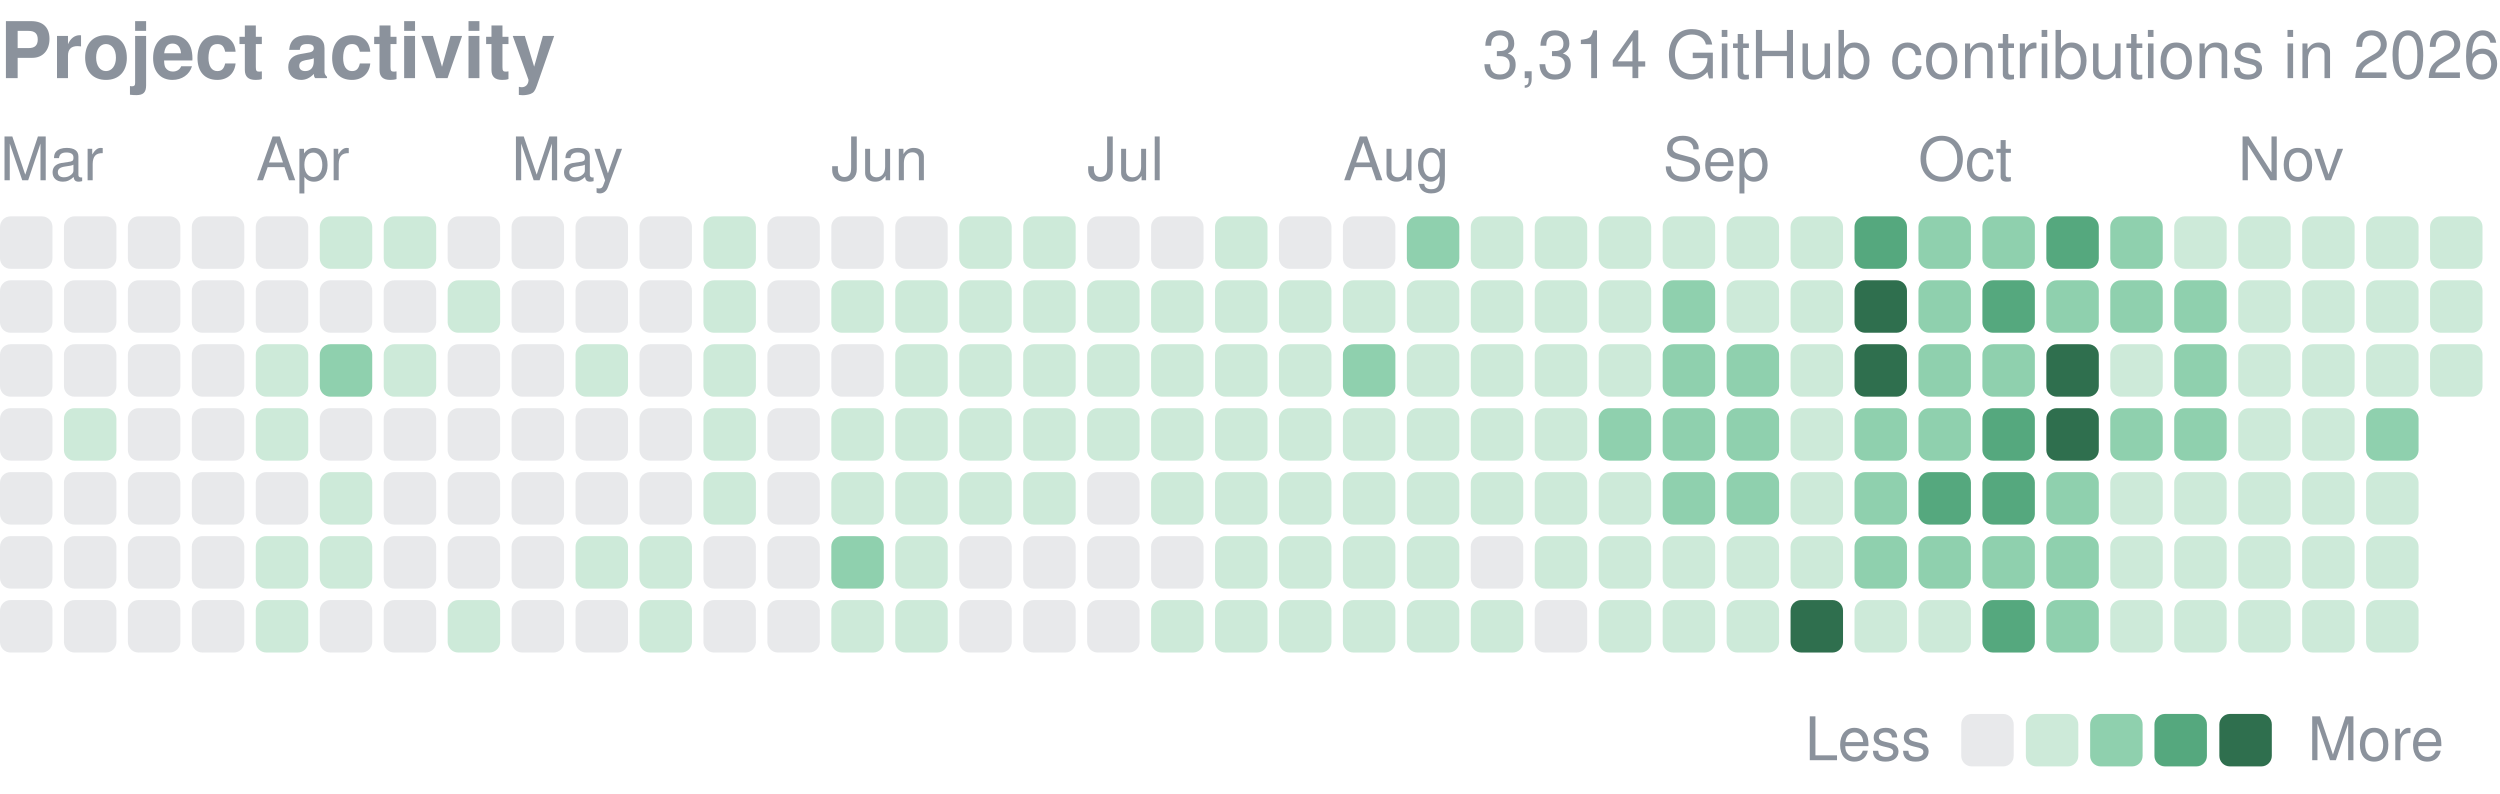
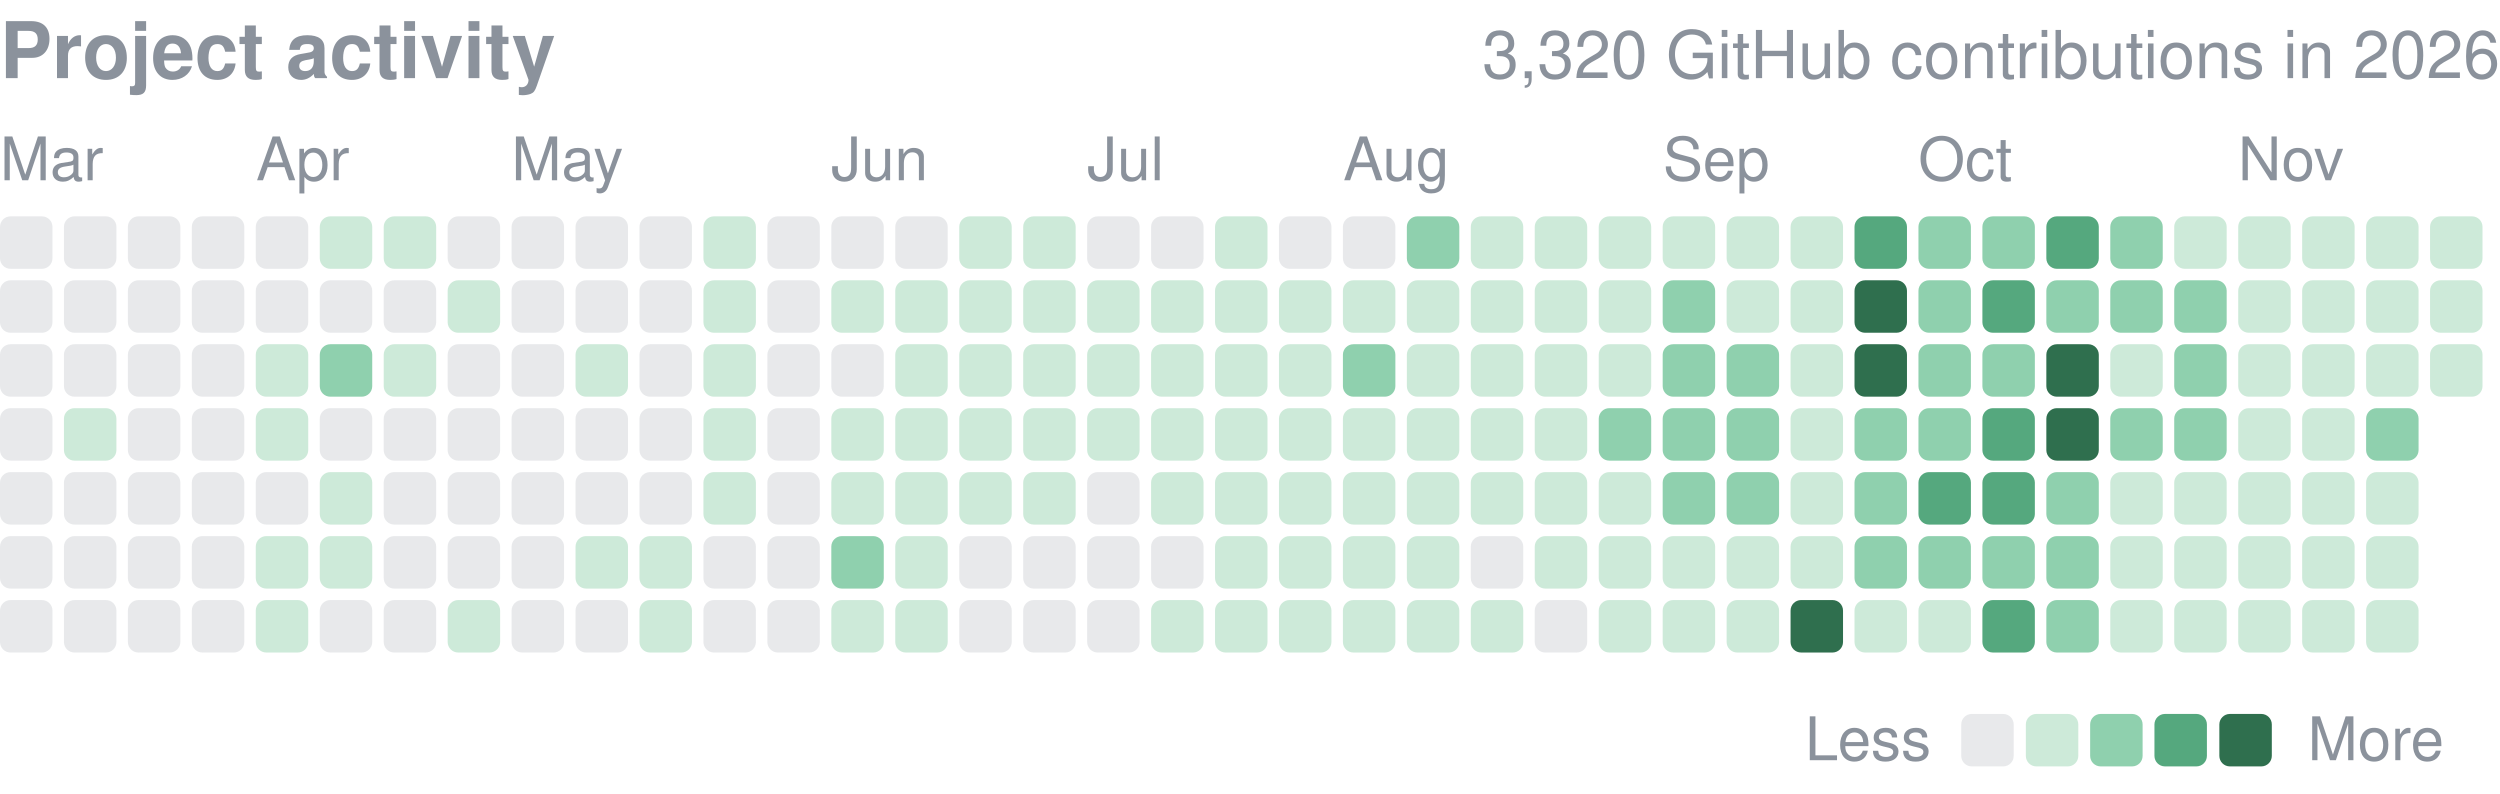
<svg xmlns="http://www.w3.org/2000/svg" width="416" height="132" viewBox="0 0 416 132" role="img" aria-label="yjinyoo GitHub contributions per day in 2026">
  <style>text{font-family:-apple-system,BlinkMacSystemFont,"Segoe UI",Helvetica,Arial,sans-serif}</style>
  <text x="0" y="13" font-size="13" font-weight="600" fill="#8b929c">Project activity</text>
-   <text x="416" y="13" font-size="11" fill="#8b929c" text-anchor="end">3,314 GitHub contributions in 2026</text>
+   <text x="416" y="13" font-size="11" fill="#8b929c" text-anchor="end">3,320 GitHub contributions in 2026</text>
  <text x="0.0" y="30" font-size="10" fill="#8b929c">Mar</text>
  <text x="42.6" y="30" font-size="10" fill="#8b929c">Apr</text>
  <text x="85.1" y="30" font-size="10" fill="#8b929c">May</text>
  <text x="138.3" y="30" font-size="10" fill="#8b929c">Jun</text>
  <text x="180.9" y="30" font-size="10" fill="#8b929c">Jul</text>
  <text x="223.5" y="30" font-size="10" fill="#8b929c">Aug</text>
  <text x="276.7" y="30" font-size="10" fill="#8b929c">Sep</text>
  <text x="319.2" y="30" font-size="10" fill="#8b929c">Oct</text>
  <text x="372.4" y="30" font-size="10" fill="#8b929c">Nov</text>
  <rect x="0.00" y="36.00" width="8.73" height="8.73" rx="1.75" fill="#8b929c" opacity="0.2" />
  <rect x="0.00" y="46.64" width="8.73" height="8.73" rx="1.75" fill="#8b929c" opacity="0.2" />
  <rect x="0.00" y="57.28" width="8.73" height="8.73" rx="1.75" fill="#8b929c" opacity="0.2" />
  <rect x="0.00" y="67.92" width="8.73" height="8.73" rx="1.75" fill="#8b929c" opacity="0.2" />
  <rect x="0.00" y="78.56" width="8.73" height="8.73" rx="1.75" fill="#8b929c" opacity="0.2" />
  <rect x="0.00" y="89.21" width="8.73" height="8.73" rx="1.75" fill="#8b929c" opacity="0.2" />
  <rect x="0.00" y="99.85" width="8.73" height="8.73" rx="1.75" fill="#8b929c" opacity="0.2" />
  <rect x="10.64" y="36.00" width="8.73" height="8.73" rx="1.75" fill="#8b929c" opacity="0.2" />
  <rect x="10.64" y="46.64" width="8.73" height="8.73" rx="1.75" fill="#8b929c" opacity="0.2" />
  <rect x="10.64" y="57.28" width="8.73" height="8.73" rx="1.75" fill="#8b929c" opacity="0.2" />
  <rect x="10.64" y="67.92" width="8.73" height="8.73" rx="1.75" fill="#cdead9" />
  <rect x="10.64" y="78.56" width="8.73" height="8.73" rx="1.75" fill="#8b929c" opacity="0.2" />
  <rect x="10.64" y="89.21" width="8.73" height="8.73" rx="1.75" fill="#8b929c" opacity="0.2" />
  <rect x="10.64" y="99.85" width="8.73" height="8.73" rx="1.75" fill="#8b929c" opacity="0.2" />
  <rect x="21.28" y="36.00" width="8.73" height="8.73" rx="1.75" fill="#8b929c" opacity="0.2" />
  <rect x="21.28" y="46.64" width="8.73" height="8.73" rx="1.75" fill="#8b929c" opacity="0.2" />
  <rect x="21.28" y="57.28" width="8.73" height="8.73" rx="1.75" fill="#8b929c" opacity="0.2" />
  <rect x="21.28" y="67.92" width="8.73" height="8.73" rx="1.75" fill="#8b929c" opacity="0.2" />
  <rect x="21.28" y="78.56" width="8.73" height="8.73" rx="1.75" fill="#8b929c" opacity="0.2" />
  <rect x="21.28" y="89.21" width="8.73" height="8.73" rx="1.75" fill="#8b929c" opacity="0.2" />
  <rect x="21.28" y="99.85" width="8.73" height="8.73" rx="1.75" fill="#8b929c" opacity="0.2" />
  <rect x="31.92" y="36.00" width="8.73" height="8.73" rx="1.75" fill="#8b929c" opacity="0.2" />
  <rect x="31.92" y="46.64" width="8.73" height="8.73" rx="1.75" fill="#8b929c" opacity="0.2" />
  <rect x="31.92" y="57.28" width="8.73" height="8.73" rx="1.75" fill="#8b929c" opacity="0.2" />
  <rect x="31.92" y="67.92" width="8.73" height="8.73" rx="1.75" fill="#8b929c" opacity="0.2" />
  <rect x="31.92" y="78.56" width="8.73" height="8.73" rx="1.75" fill="#8b929c" opacity="0.2" />
  <rect x="31.92" y="89.21" width="8.73" height="8.73" rx="1.75" fill="#8b929c" opacity="0.2" />
  <rect x="31.92" y="99.85" width="8.73" height="8.73" rx="1.75" fill="#8b929c" opacity="0.2" />
  <rect x="42.56" y="36.00" width="8.73" height="8.73" rx="1.75" fill="#8b929c" opacity="0.2" />
  <rect x="42.56" y="46.64" width="8.73" height="8.73" rx="1.75" fill="#8b929c" opacity="0.2" />
  <rect x="42.56" y="57.28" width="8.73" height="8.73" rx="1.75" fill="#cdead9" />
  <rect x="42.56" y="67.92" width="8.73" height="8.73" rx="1.75" fill="#cdead9" />
  <rect x="42.56" y="78.56" width="8.73" height="8.73" rx="1.75" fill="#8b929c" opacity="0.2" />
  <rect x="42.56" y="89.21" width="8.73" height="8.73" rx="1.75" fill="#cdead9" />
  <rect x="42.56" y="99.85" width="8.73" height="8.73" rx="1.75" fill="#cdead9" />
  <rect x="53.21" y="36.00" width="8.73" height="8.73" rx="1.75" fill="#cdead9" />
  <rect x="53.21" y="46.64" width="8.73" height="8.73" rx="1.75" fill="#8b929c" opacity="0.2" />
  <rect x="53.21" y="57.28" width="8.73" height="8.73" rx="1.75" fill="#8fd0ae" />
  <rect x="53.21" y="67.92" width="8.73" height="8.73" rx="1.75" fill="#8b929c" opacity="0.2" />
  <rect x="53.21" y="78.56" width="8.73" height="8.73" rx="1.75" fill="#cdead9" />
  <rect x="53.21" y="89.21" width="8.73" height="8.73" rx="1.75" fill="#cdead9" />
  <rect x="53.21" y="99.85" width="8.73" height="8.73" rx="1.75" fill="#8b929c" opacity="0.2" />
  <rect x="63.85" y="36.00" width="8.73" height="8.73" rx="1.75" fill="#cdead9" />
  <rect x="63.85" y="46.64" width="8.73" height="8.73" rx="1.75" fill="#8b929c" opacity="0.2" />
  <rect x="63.85" y="57.28" width="8.73" height="8.73" rx="1.75" fill="#cdead9" />
  <rect x="63.85" y="67.92" width="8.73" height="8.73" rx="1.75" fill="#8b929c" opacity="0.2" />
  <rect x="63.85" y="78.56" width="8.73" height="8.73" rx="1.75" fill="#8b929c" opacity="0.2" />
  <rect x="63.85" y="89.21" width="8.73" height="8.73" rx="1.75" fill="#8b929c" opacity="0.2" />
  <rect x="63.85" y="99.85" width="8.73" height="8.73" rx="1.75" fill="#8b929c" opacity="0.2" />
  <rect x="74.49" y="36.00" width="8.73" height="8.73" rx="1.75" fill="#8b929c" opacity="0.2" />
  <rect x="74.49" y="46.64" width="8.73" height="8.73" rx="1.75" fill="#cdead9" />
  <rect x="74.49" y="57.28" width="8.73" height="8.73" rx="1.75" fill="#8b929c" opacity="0.2" />
  <rect x="74.49" y="67.92" width="8.73" height="8.73" rx="1.75" fill="#8b929c" opacity="0.2" />
  <rect x="74.49" y="78.56" width="8.73" height="8.73" rx="1.75" fill="#8b929c" opacity="0.2" />
  <rect x="74.49" y="89.21" width="8.73" height="8.73" rx="1.75" fill="#8b929c" opacity="0.2" />
  <rect x="74.49" y="99.85" width="8.73" height="8.73" rx="1.75" fill="#cdead9" />
  <rect x="85.13" y="36.00" width="8.73" height="8.73" rx="1.75" fill="#8b929c" opacity="0.2" />
  <rect x="85.13" y="46.64" width="8.73" height="8.73" rx="1.75" fill="#8b929c" opacity="0.2" />
  <rect x="85.13" y="57.28" width="8.73" height="8.73" rx="1.75" fill="#8b929c" opacity="0.2" />
  <rect x="85.13" y="67.92" width="8.73" height="8.73" rx="1.75" fill="#8b929c" opacity="0.2" />
  <rect x="85.13" y="78.56" width="8.73" height="8.73" rx="1.75" fill="#8b929c" opacity="0.2" />
  <rect x="85.13" y="89.21" width="8.73" height="8.73" rx="1.75" fill="#8b929c" opacity="0.2" />
  <rect x="85.13" y="99.85" width="8.73" height="8.73" rx="1.75" fill="#8b929c" opacity="0.2" />
  <rect x="95.77" y="36.00" width="8.73" height="8.73" rx="1.75" fill="#8b929c" opacity="0.2" />
  <rect x="95.77" y="46.64" width="8.73" height="8.73" rx="1.75" fill="#8b929c" opacity="0.2" />
  <rect x="95.77" y="57.28" width="8.73" height="8.73" rx="1.75" fill="#cdead9" />
  <rect x="95.77" y="67.92" width="8.73" height="8.73" rx="1.75" fill="#8b929c" opacity="0.2" />
  <rect x="95.77" y="78.56" width="8.73" height="8.73" rx="1.75" fill="#8b929c" opacity="0.2" />
  <rect x="95.77" y="89.21" width="8.73" height="8.73" rx="1.75" fill="#cdead9" />
  <rect x="95.77" y="99.85" width="8.73" height="8.73" rx="1.75" fill="#8b929c" opacity="0.2" />
  <rect x="106.41" y="36.00" width="8.73" height="8.73" rx="1.75" fill="#8b929c" opacity="0.2" />
  <rect x="106.41" y="46.64" width="8.73" height="8.73" rx="1.75" fill="#8b929c" opacity="0.2" />
  <rect x="106.41" y="57.28" width="8.73" height="8.73" rx="1.75" fill="#8b929c" opacity="0.2" />
  <rect x="106.41" y="67.92" width="8.73" height="8.73" rx="1.75" fill="#8b929c" opacity="0.2" />
  <rect x="106.41" y="78.56" width="8.73" height="8.73" rx="1.75" fill="#8b929c" opacity="0.2" />
  <rect x="106.41" y="89.21" width="8.73" height="8.73" rx="1.75" fill="#cdead9" />
  <rect x="106.41" y="99.85" width="8.73" height="8.73" rx="1.75" fill="#cdead9" />
  <rect x="117.05" y="36.00" width="8.73" height="8.73" rx="1.75" fill="#cdead9" />
  <rect x="117.05" y="46.64" width="8.73" height="8.73" rx="1.75" fill="#cdead9" />
  <rect x="117.05" y="57.28" width="8.73" height="8.73" rx="1.75" fill="#cdead9" />
  <rect x="117.05" y="67.92" width="8.73" height="8.73" rx="1.75" fill="#cdead9" />
  <rect x="117.05" y="78.56" width="8.73" height="8.73" rx="1.75" fill="#cdead9" />
  <rect x="117.05" y="89.21" width="8.73" height="8.73" rx="1.75" fill="#8b929c" opacity="0.2" />
  <rect x="117.05" y="99.85" width="8.73" height="8.73" rx="1.75" fill="#8b929c" opacity="0.2" />
  <rect x="127.69" y="36.00" width="8.73" height="8.73" rx="1.75" fill="#8b929c" opacity="0.2" />
  <rect x="127.69" y="46.64" width="8.73" height="8.73" rx="1.75" fill="#8b929c" opacity="0.2" />
  <rect x="127.69" y="57.28" width="8.73" height="8.73" rx="1.75" fill="#8b929c" opacity="0.2" />
  <rect x="127.69" y="67.92" width="8.73" height="8.73" rx="1.75" fill="#8b929c" opacity="0.2" />
  <rect x="127.69" y="78.56" width="8.73" height="8.73" rx="1.75" fill="#8b929c" opacity="0.2" />
  <rect x="127.69" y="89.21" width="8.73" height="8.73" rx="1.75" fill="#8b929c" opacity="0.2" />
  <rect x="127.69" y="99.85" width="8.73" height="8.73" rx="1.75" fill="#8b929c" opacity="0.2" />
  <rect x="138.33" y="36.00" width="8.73" height="8.73" rx="1.75" fill="#8b929c" opacity="0.2" />
  <rect x="138.33" y="46.64" width="8.73" height="8.73" rx="1.75" fill="#cdead9" />
  <rect x="138.33" y="57.28" width="8.73" height="8.73" rx="1.75" fill="#8b929c" opacity="0.2" />
  <rect x="138.33" y="67.92" width="8.73" height="8.73" rx="1.75" fill="#cdead9" />
  <rect x="138.33" y="78.56" width="8.73" height="8.73" rx="1.75" fill="#cdead9" />
  <rect x="138.33" y="89.21" width="8.73" height="8.73" rx="1.75" fill="#8fd0ae" />
  <rect x="138.33" y="99.85" width="8.73" height="8.73" rx="1.75" fill="#cdead9" />
  <rect x="148.97" y="36.00" width="8.73" height="8.73" rx="1.75" fill="#8b929c" opacity="0.2" />
  <rect x="148.97" y="46.64" width="8.73" height="8.73" rx="1.75" fill="#cdead9" />
  <rect x="148.97" y="57.28" width="8.73" height="8.73" rx="1.75" fill="#cdead9" />
  <rect x="148.97" y="67.92" width="8.73" height="8.73" rx="1.75" fill="#cdead9" />
  <rect x="148.97" y="78.56" width="8.73" height="8.73" rx="1.75" fill="#cdead9" />
  <rect x="148.97" y="89.21" width="8.73" height="8.73" rx="1.75" fill="#cdead9" />
  <rect x="148.97" y="99.85" width="8.73" height="8.73" rx="1.75" fill="#cdead9" />
  <rect x="159.62" y="36.00" width="8.73" height="8.73" rx="1.75" fill="#cdead9" />
  <rect x="159.62" y="46.64" width="8.73" height="8.73" rx="1.75" fill="#cdead9" />
  <rect x="159.62" y="57.28" width="8.73" height="8.73" rx="1.75" fill="#cdead9" />
  <rect x="159.62" y="67.92" width="8.73" height="8.73" rx="1.75" fill="#cdead9" />
  <rect x="159.62" y="78.56" width="8.73" height="8.73" rx="1.75" fill="#cdead9" />
  <rect x="159.62" y="89.21" width="8.73" height="8.73" rx="1.75" fill="#8b929c" opacity="0.2" />
  <rect x="159.62" y="99.85" width="8.73" height="8.73" rx="1.75" fill="#8b929c" opacity="0.2" />
  <rect x="170.26" y="36.00" width="8.73" height="8.73" rx="1.75" fill="#cdead9" />
  <rect x="170.26" y="46.64" width="8.73" height="8.73" rx="1.75" fill="#cdead9" />
  <rect x="170.26" y="57.28" width="8.73" height="8.73" rx="1.75" fill="#cdead9" />
  <rect x="170.26" y="67.92" width="8.73" height="8.73" rx="1.75" fill="#cdead9" />
  <rect x="170.26" y="78.56" width="8.73" height="8.73" rx="1.75" fill="#cdead9" />
  <rect x="170.26" y="89.21" width="8.73" height="8.73" rx="1.75" fill="#8b929c" opacity="0.2" />
  <rect x="170.26" y="99.85" width="8.73" height="8.73" rx="1.75" fill="#8b929c" opacity="0.2" />
  <rect x="180.90" y="36.00" width="8.73" height="8.73" rx="1.75" fill="#8b929c" opacity="0.2" />
  <rect x="180.90" y="46.64" width="8.73" height="8.73" rx="1.75" fill="#cdead9" />
  <rect x="180.90" y="57.28" width="8.73" height="8.73" rx="1.75" fill="#cdead9" />
  <rect x="180.90" y="67.92" width="8.73" height="8.73" rx="1.75" fill="#cdead9" />
  <rect x="180.90" y="78.56" width="8.73" height="8.73" rx="1.75" fill="#8b929c" opacity="0.2" />
  <rect x="180.90" y="89.21" width="8.73" height="8.73" rx="1.75" fill="#8b929c" opacity="0.2" />
  <rect x="180.90" y="99.85" width="8.73" height="8.73" rx="1.75" fill="#8b929c" opacity="0.2" />
  <rect x="191.54" y="36.00" width="8.73" height="8.73" rx="1.75" fill="#8b929c" opacity="0.2" />
  <rect x="191.54" y="46.64" width="8.73" height="8.73" rx="1.75" fill="#cdead9" />
  <rect x="191.54" y="57.28" width="8.73" height="8.73" rx="1.75" fill="#cdead9" />
  <rect x="191.54" y="67.92" width="8.73" height="8.73" rx="1.75" fill="#cdead9" />
  <rect x="191.54" y="78.56" width="8.73" height="8.73" rx="1.75" fill="#cdead9" />
  <rect x="191.54" y="89.21" width="8.73" height="8.73" rx="1.75" fill="#8b929c" opacity="0.2" />
  <rect x="191.54" y="99.85" width="8.73" height="8.73" rx="1.75" fill="#cdead9" />
  <rect x="202.18" y="36.00" width="8.73" height="8.73" rx="1.75" fill="#cdead9" />
  <rect x="202.18" y="46.64" width="8.73" height="8.73" rx="1.75" fill="#cdead9" />
  <rect x="202.18" y="57.28" width="8.73" height="8.73" rx="1.75" fill="#cdead9" />
  <rect x="202.18" y="67.92" width="8.73" height="8.73" rx="1.75" fill="#cdead9" />
  <rect x="202.18" y="78.56" width="8.73" height="8.73" rx="1.75" fill="#cdead9" />
  <rect x="202.18" y="89.21" width="8.73" height="8.73" rx="1.75" fill="#cdead9" />
  <rect x="202.18" y="99.85" width="8.73" height="8.73" rx="1.75" fill="#cdead9" />
  <rect x="212.82" y="36.00" width="8.73" height="8.73" rx="1.75" fill="#8b929c" opacity="0.2" />
  <rect x="212.82" y="46.64" width="8.73" height="8.73" rx="1.75" fill="#cdead9" />
  <rect x="212.82" y="57.28" width="8.73" height="8.73" rx="1.75" fill="#cdead9" />
  <rect x="212.82" y="67.92" width="8.73" height="8.73" rx="1.75" fill="#cdead9" />
  <rect x="212.82" y="78.56" width="8.73" height="8.73" rx="1.75" fill="#cdead9" />
  <rect x="212.82" y="89.21" width="8.73" height="8.73" rx="1.75" fill="#cdead9" />
  <rect x="212.82" y="99.85" width="8.73" height="8.73" rx="1.75" fill="#cdead9" />
  <rect x="223.46" y="36.00" width="8.73" height="8.73" rx="1.75" fill="#8b929c" opacity="0.2" />
  <rect x="223.46" y="46.64" width="8.73" height="8.73" rx="1.75" fill="#cdead9" />
  <rect x="223.46" y="57.28" width="8.73" height="8.73" rx="1.75" fill="#8fd0ae" />
  <rect x="223.46" y="67.92" width="8.73" height="8.73" rx="1.75" fill="#cdead9" />
  <rect x="223.46" y="78.56" width="8.73" height="8.73" rx="1.75" fill="#cdead9" />
  <rect x="223.46" y="89.21" width="8.73" height="8.73" rx="1.75" fill="#cdead9" />
  <rect x="223.46" y="99.85" width="8.73" height="8.73" rx="1.75" fill="#cdead9" />
  <rect x="234.10" y="36.00" width="8.73" height="8.73" rx="1.75" fill="#8fd0ae" />
  <rect x="234.10" y="46.64" width="8.73" height="8.73" rx="1.75" fill="#cdead9" />
  <rect x="234.10" y="57.28" width="8.73" height="8.73" rx="1.75" fill="#cdead9" />
  <rect x="234.10" y="67.92" width="8.73" height="8.73" rx="1.75" fill="#cdead9" />
  <rect x="234.10" y="78.56" width="8.73" height="8.73" rx="1.75" fill="#cdead9" />
  <rect x="234.10" y="89.21" width="8.73" height="8.73" rx="1.75" fill="#cdead9" />
  <rect x="234.10" y="99.85" width="8.73" height="8.73" rx="1.75" fill="#cdead9" />
  <rect x="244.74" y="36.00" width="8.73" height="8.73" rx="1.75" fill="#cdead9" />
  <rect x="244.74" y="46.64" width="8.73" height="8.73" rx="1.75" fill="#cdead9" />
  <rect x="244.74" y="57.28" width="8.73" height="8.73" rx="1.75" fill="#cdead9" />
  <rect x="244.74" y="67.92" width="8.73" height="8.73" rx="1.75" fill="#cdead9" />
  <rect x="244.74" y="78.56" width="8.73" height="8.73" rx="1.75" fill="#cdead9" />
  <rect x="244.74" y="89.21" width="8.73" height="8.73" rx="1.75" fill="#8b929c" opacity="0.2" />
  <rect x="244.74" y="99.85" width="8.73" height="8.73" rx="1.75" fill="#cdead9" />
  <rect x="255.38" y="36.00" width="8.73" height="8.73" rx="1.75" fill="#cdead9" />
  <rect x="255.38" y="46.64" width="8.73" height="8.73" rx="1.75" fill="#cdead9" />
  <rect x="255.38" y="57.28" width="8.73" height="8.73" rx="1.75" fill="#cdead9" />
  <rect x="255.38" y="67.92" width="8.73" height="8.73" rx="1.75" fill="#cdead9" />
  <rect x="255.38" y="78.56" width="8.73" height="8.73" rx="1.75" fill="#cdead9" />
  <rect x="255.38" y="89.21" width="8.73" height="8.73" rx="1.75" fill="#cdead9" />
  <rect x="255.38" y="99.85" width="8.73" height="8.73" rx="1.75" fill="#8b929c" opacity="0.2" />
  <rect x="266.03" y="36.00" width="8.73" height="8.73" rx="1.75" fill="#cdead9" />
  <rect x="266.03" y="46.64" width="8.73" height="8.73" rx="1.75" fill="#cdead9" />
  <rect x="266.03" y="57.28" width="8.73" height="8.73" rx="1.75" fill="#cdead9" />
  <rect x="266.03" y="67.92" width="8.73" height="8.73" rx="1.75" fill="#8fd0ae" />
  <rect x="266.03" y="78.56" width="8.73" height="8.73" rx="1.75" fill="#cdead9" />
  <rect x="266.03" y="89.21" width="8.73" height="8.73" rx="1.75" fill="#cdead9" />
  <rect x="266.03" y="99.85" width="8.73" height="8.73" rx="1.75" fill="#cdead9" />
  <rect x="276.67" y="36.00" width="8.73" height="8.73" rx="1.75" fill="#cdead9" />
  <rect x="276.67" y="46.64" width="8.73" height="8.73" rx="1.75" fill="#8fd0ae" />
  <rect x="276.67" y="57.28" width="8.73" height="8.73" rx="1.75" fill="#8fd0ae" />
  <rect x="276.67" y="67.92" width="8.73" height="8.73" rx="1.75" fill="#8fd0ae" />
  <rect x="276.67" y="78.56" width="8.73" height="8.73" rx="1.75" fill="#8fd0ae" />
  <rect x="276.67" y="89.21" width="8.73" height="8.73" rx="1.75" fill="#cdead9" />
  <rect x="276.67" y="99.85" width="8.73" height="8.73" rx="1.75" fill="#cdead9" />
  <rect x="287.31" y="36.00" width="8.73" height="8.73" rx="1.75" fill="#cdead9" />
  <rect x="287.31" y="46.64" width="8.73" height="8.73" rx="1.75" fill="#cdead9" />
  <rect x="287.31" y="57.28" width="8.73" height="8.73" rx="1.75" fill="#8fd0ae" />
  <rect x="287.31" y="67.92" width="8.73" height="8.73" rx="1.75" fill="#8fd0ae" />
  <rect x="287.31" y="78.56" width="8.73" height="8.73" rx="1.75" fill="#8fd0ae" />
  <rect x="287.31" y="89.21" width="8.73" height="8.73" rx="1.75" fill="#cdead9" />
  <rect x="287.31" y="99.85" width="8.73" height="8.73" rx="1.75" fill="#cdead9" />
  <rect x="297.95" y="36.00" width="8.73" height="8.73" rx="1.75" fill="#cdead9" />
  <rect x="297.95" y="46.64" width="8.73" height="8.73" rx="1.75" fill="#cdead9" />
  <rect x="297.95" y="57.28" width="8.73" height="8.73" rx="1.75" fill="#cdead9" />
  <rect x="297.95" y="67.92" width="8.73" height="8.73" rx="1.75" fill="#cdead9" />
  <rect x="297.95" y="78.56" width="8.73" height="8.73" rx="1.75" fill="#cdead9" />
  <rect x="297.95" y="89.21" width="8.73" height="8.73" rx="1.75" fill="#cdead9" />
  <rect x="297.95" y="99.85" width="8.73" height="8.73" rx="1.75" fill="#2f6f4e" />
  <rect x="308.59" y="36.00" width="8.73" height="8.73" rx="1.75" fill="#55a87e" />
  <rect x="308.59" y="46.64" width="8.73" height="8.73" rx="1.75" fill="#2f6f4e" />
  <rect x="308.59" y="57.28" width="8.73" height="8.73" rx="1.75" fill="#2f6f4e" />
  <rect x="308.59" y="67.92" width="8.73" height="8.73" rx="1.75" fill="#8fd0ae" />
  <rect x="308.59" y="78.56" width="8.73" height="8.73" rx="1.75" fill="#8fd0ae" />
  <rect x="308.59" y="89.21" width="8.73" height="8.73" rx="1.75" fill="#8fd0ae" />
  <rect x="308.59" y="99.85" width="8.73" height="8.73" rx="1.75" fill="#cdead9" />
  <rect x="319.23" y="36.00" width="8.73" height="8.73" rx="1.75" fill="#8fd0ae" />
  <rect x="319.23" y="46.64" width="8.73" height="8.73" rx="1.75" fill="#8fd0ae" />
  <rect x="319.23" y="57.28" width="8.73" height="8.73" rx="1.75" fill="#8fd0ae" />
  <rect x="319.23" y="67.92" width="8.73" height="8.73" rx="1.75" fill="#8fd0ae" />
  <rect x="319.23" y="78.56" width="8.73" height="8.73" rx="1.75" fill="#55a87e" />
  <rect x="319.23" y="89.21" width="8.73" height="8.73" rx="1.75" fill="#8fd0ae" />
  <rect x="319.23" y="99.85" width="8.73" height="8.73" rx="1.75" fill="#cdead9" />
  <rect x="329.87" y="36.00" width="8.73" height="8.73" rx="1.75" fill="#8fd0ae" />
  <rect x="329.87" y="46.64" width="8.73" height="8.73" rx="1.75" fill="#55a87e" />
  <rect x="329.87" y="57.28" width="8.73" height="8.73" rx="1.75" fill="#8fd0ae" />
  <rect x="329.87" y="67.92" width="8.73" height="8.73" rx="1.75" fill="#55a87e" />
  <rect x="329.87" y="78.56" width="8.73" height="8.73" rx="1.75" fill="#55a87e" />
  <rect x="329.87" y="89.21" width="8.73" height="8.73" rx="1.75" fill="#8fd0ae" />
  <rect x="329.87" y="99.85" width="8.73" height="8.73" rx="1.75" fill="#55a87e" />
  <rect x="340.51" y="36.00" width="8.73" height="8.73" rx="1.75" fill="#55a87e" />
  <rect x="340.51" y="46.64" width="8.73" height="8.73" rx="1.75" fill="#8fd0ae" />
  <rect x="340.51" y="57.28" width="8.73" height="8.73" rx="1.75" fill="#2f6f4e" />
  <rect x="340.51" y="67.92" width="8.73" height="8.73" rx="1.75" fill="#2f6f4e" />
  <rect x="340.51" y="78.56" width="8.73" height="8.73" rx="1.75" fill="#8fd0ae" />
  <rect x="340.51" y="89.21" width="8.73" height="8.73" rx="1.75" fill="#8fd0ae" />
  <rect x="340.51" y="99.85" width="8.73" height="8.73" rx="1.75" fill="#8fd0ae" />
  <rect x="351.15" y="36.00" width="8.73" height="8.73" rx="1.75" fill="#8fd0ae" />
  <rect x="351.15" y="46.64" width="8.73" height="8.73" rx="1.75" fill="#8fd0ae" />
  <rect x="351.15" y="57.28" width="8.73" height="8.73" rx="1.75" fill="#cdead9" />
  <rect x="351.15" y="67.92" width="8.73" height="8.73" rx="1.75" fill="#8fd0ae" />
  <rect x="351.15" y="78.56" width="8.73" height="8.73" rx="1.75" fill="#cdead9" />
  <rect x="351.15" y="89.21" width="8.73" height="8.73" rx="1.75" fill="#cdead9" />
  <rect x="351.15" y="99.85" width="8.73" height="8.73" rx="1.75" fill="#cdead9" />
  <rect x="361.79" y="36.00" width="8.73" height="8.73" rx="1.75" fill="#cdead9" />
  <rect x="361.79" y="46.64" width="8.73" height="8.73" rx="1.75" fill="#8fd0ae" />
  <rect x="361.79" y="57.28" width="8.73" height="8.73" rx="1.75" fill="#8fd0ae" />
  <rect x="361.79" y="67.92" width="8.73" height="8.73" rx="1.75" fill="#8fd0ae" />
  <rect x="361.79" y="78.56" width="8.73" height="8.73" rx="1.75" fill="#cdead9" />
  <rect x="361.79" y="89.21" width="8.73" height="8.73" rx="1.75" fill="#cdead9" />
  <rect x="361.79" y="99.85" width="8.73" height="8.73" rx="1.75" fill="#cdead9" />
  <rect x="372.44" y="36.00" width="8.73" height="8.73" rx="1.75" fill="#cdead9" />
  <rect x="372.44" y="46.64" width="8.73" height="8.73" rx="1.75" fill="#cdead9" />
  <rect x="372.44" y="57.28" width="8.73" height="8.73" rx="1.75" fill="#cdead9" />
  <rect x="372.44" y="67.92" width="8.73" height="8.73" rx="1.75" fill="#cdead9" />
  <rect x="372.44" y="78.56" width="8.73" height="8.73" rx="1.75" fill="#cdead9" />
  <rect x="372.44" y="89.21" width="8.73" height="8.73" rx="1.75" fill="#cdead9" />
  <rect x="372.44" y="99.85" width="8.73" height="8.73" rx="1.75" fill="#cdead9" />
  <rect x="383.08" y="36.00" width="8.73" height="8.73" rx="1.75" fill="#cdead9" />
  <rect x="383.08" y="46.64" width="8.73" height="8.73" rx="1.75" fill="#cdead9" />
  <rect x="383.08" y="57.28" width="8.73" height="8.73" rx="1.75" fill="#cdead9" />
  <rect x="383.08" y="67.92" width="8.73" height="8.73" rx="1.75" fill="#cdead9" />
  <rect x="383.08" y="78.56" width="8.73" height="8.73" rx="1.75" fill="#cdead9" />
  <rect x="383.08" y="89.21" width="8.73" height="8.73" rx="1.75" fill="#cdead9" />
  <rect x="383.08" y="99.85" width="8.73" height="8.73" rx="1.75" fill="#cdead9" />
  <rect x="393.72" y="36.00" width="8.73" height="8.73" rx="1.75" fill="#cdead9" />
  <rect x="393.72" y="46.64" width="8.73" height="8.73" rx="1.75" fill="#cdead9" />
  <rect x="393.72" y="57.28" width="8.73" height="8.73" rx="1.75" fill="#cdead9" />
  <rect x="393.72" y="67.92" width="8.73" height="8.73" rx="1.75" fill="#8fd0ae" />
  <rect x="393.72" y="78.56" width="8.73" height="8.73" rx="1.75" fill="#cdead9" />
  <rect x="393.72" y="89.21" width="8.73" height="8.73" rx="1.75" fill="#cdead9" />
  <rect x="393.72" y="99.85" width="8.73" height="8.73" rx="1.75" fill="#cdead9" />
  <rect x="404.36" y="36.00" width="8.73" height="8.73" rx="1.75" fill="#cdead9" />
  <rect x="404.36" y="46.64" width="8.73" height="8.73" rx="1.75" fill="#cdead9" />
  <rect x="404.36" y="57.28" width="8.73" height="8.73" rx="1.75" fill="#cdead9" />
  <text x="300.35" y="126.5" font-size="10" fill="#8b929c">Less</text>
  <rect x="326.35" y="118.8" width="8.73" height="8.73" rx="1.75" fill="#8b929c" opacity="0.2" />
  <rect x="337.1" y="118.8" width="8.73" height="8.73" rx="1.75" fill="#cdead9" />
  <rect x="347.8" y="118.8" width="8.73" height="8.73" rx="1.75" fill="#8fd0ae" />
  <rect x="358.5" y="118.8" width="8.73" height="8.73" rx="1.75" fill="#55a87e" />
  <rect x="369.3" y="118.8" width="8.73" height="8.73" rx="1.75" fill="#2f6f4e" />
  <text x="384.0" y="126.5" font-size="10" fill="#8b929c">More</text>
</svg>
